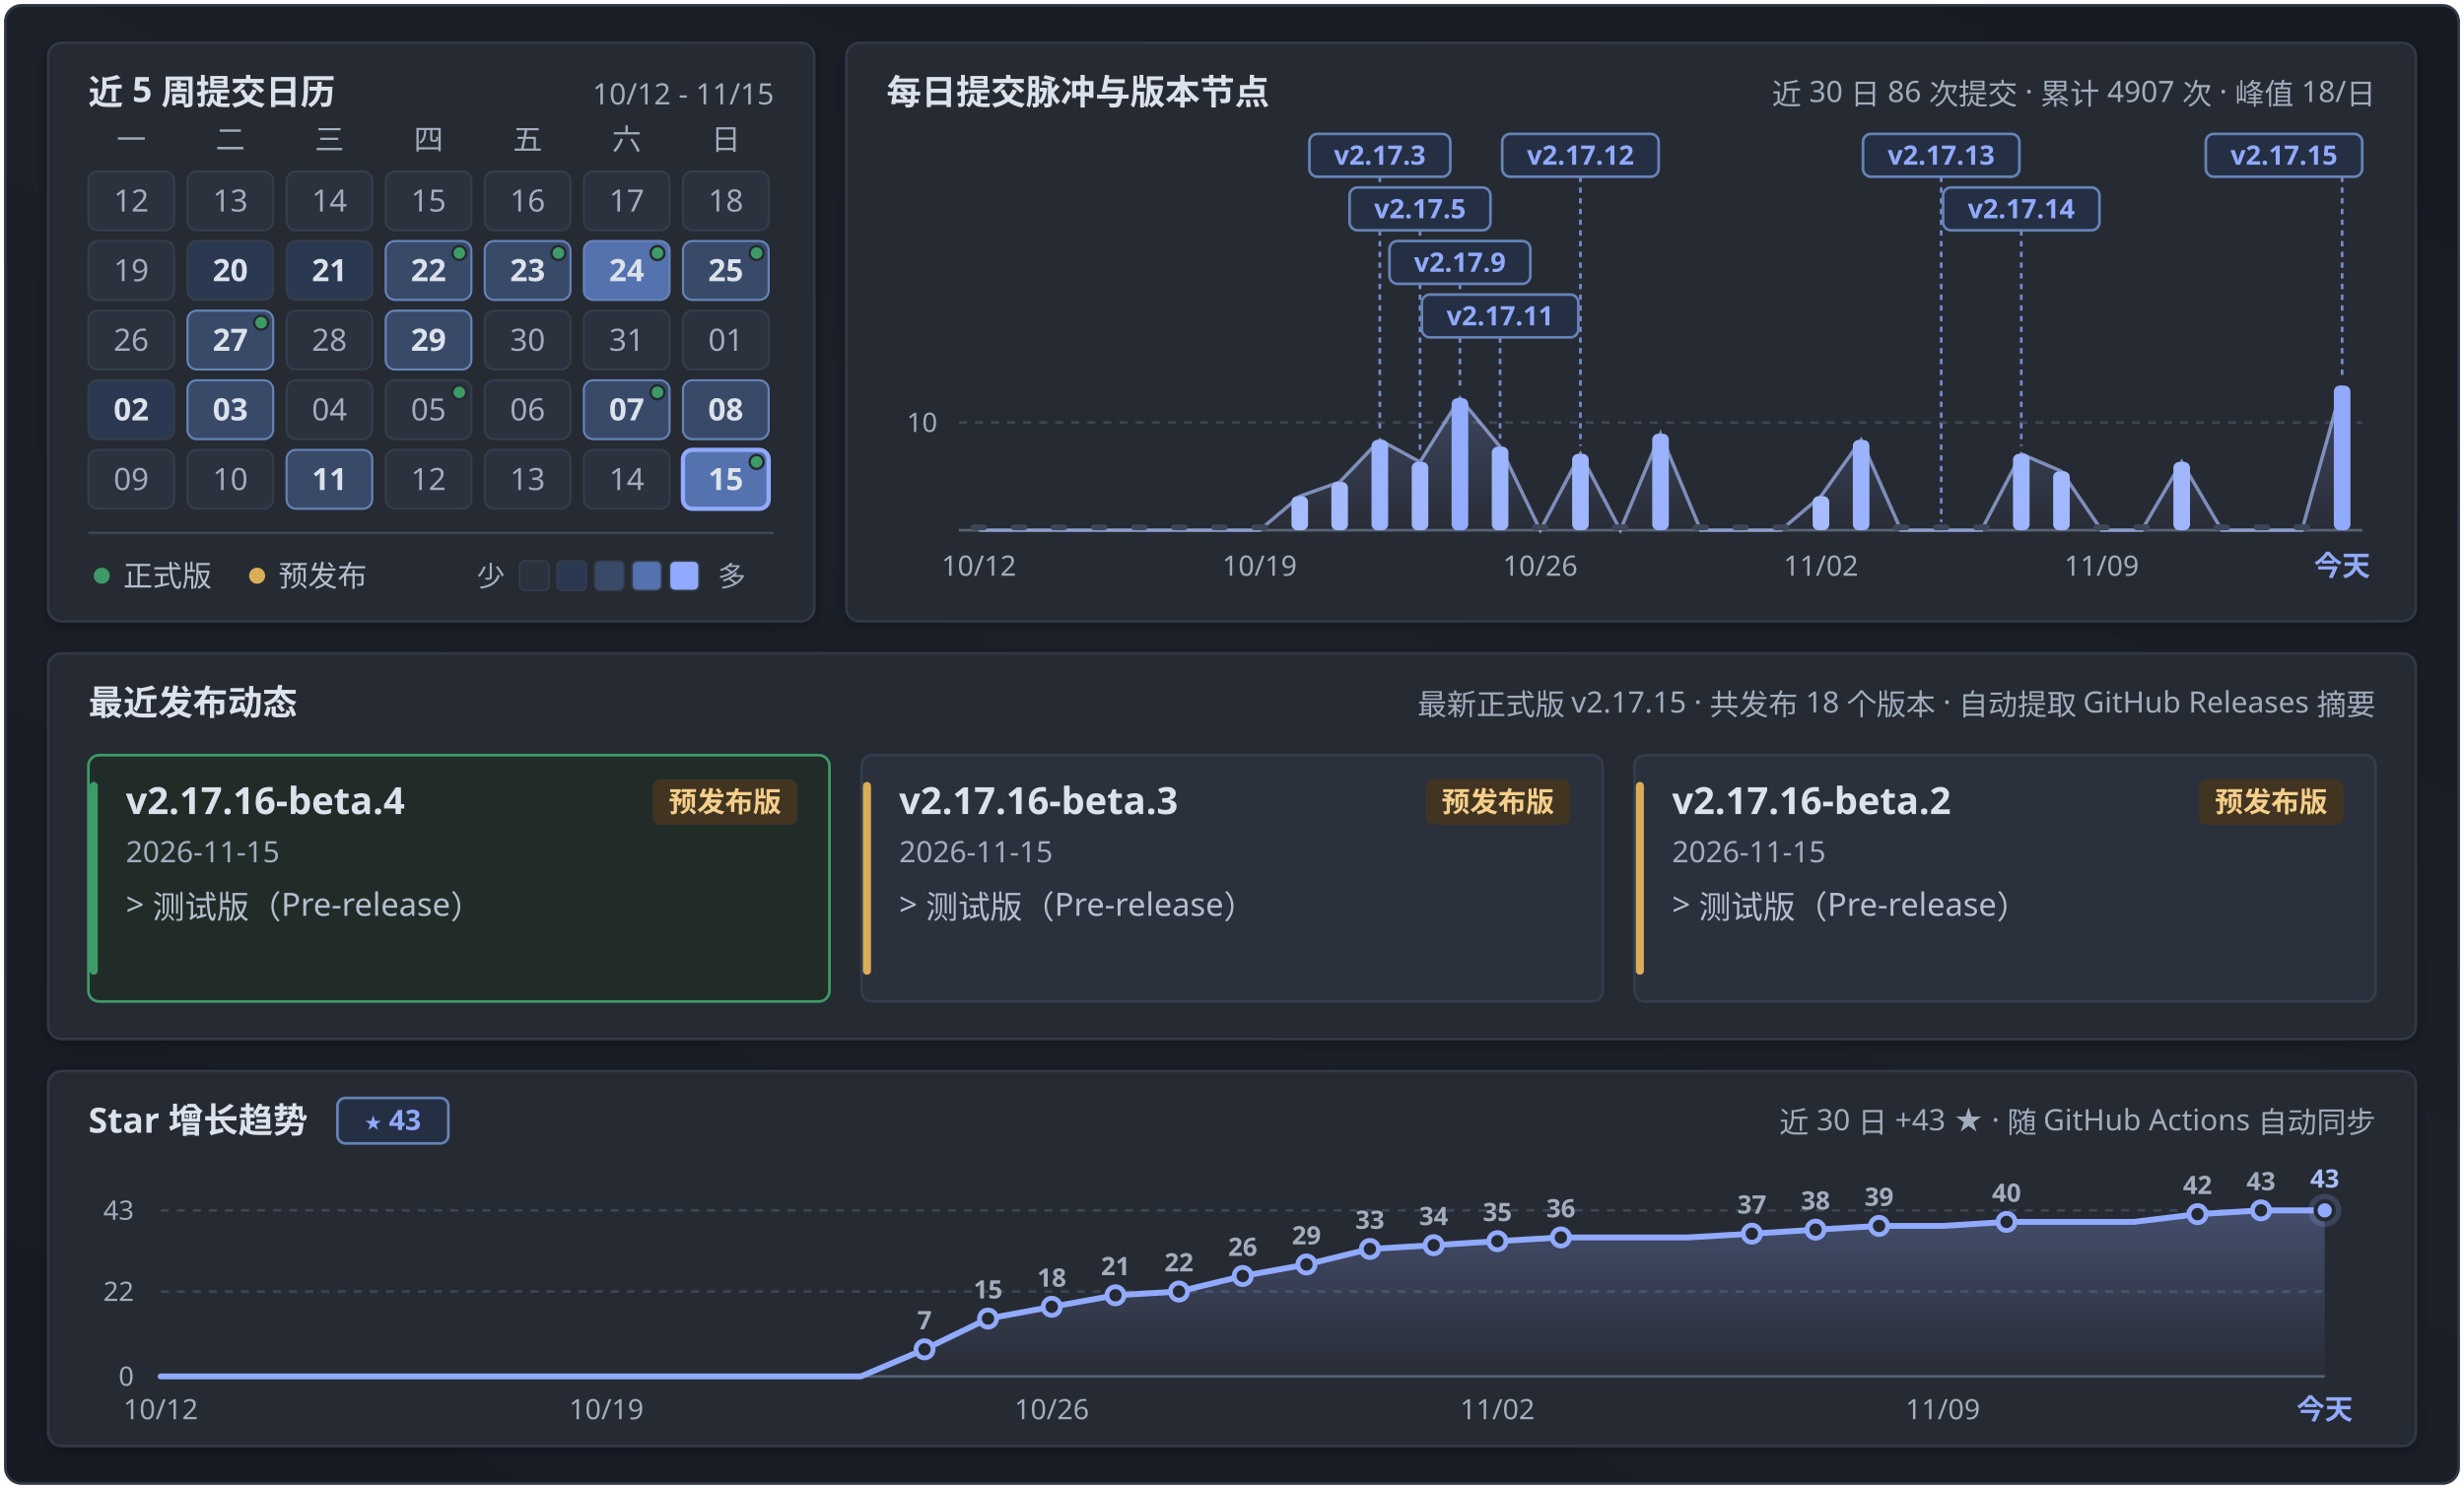
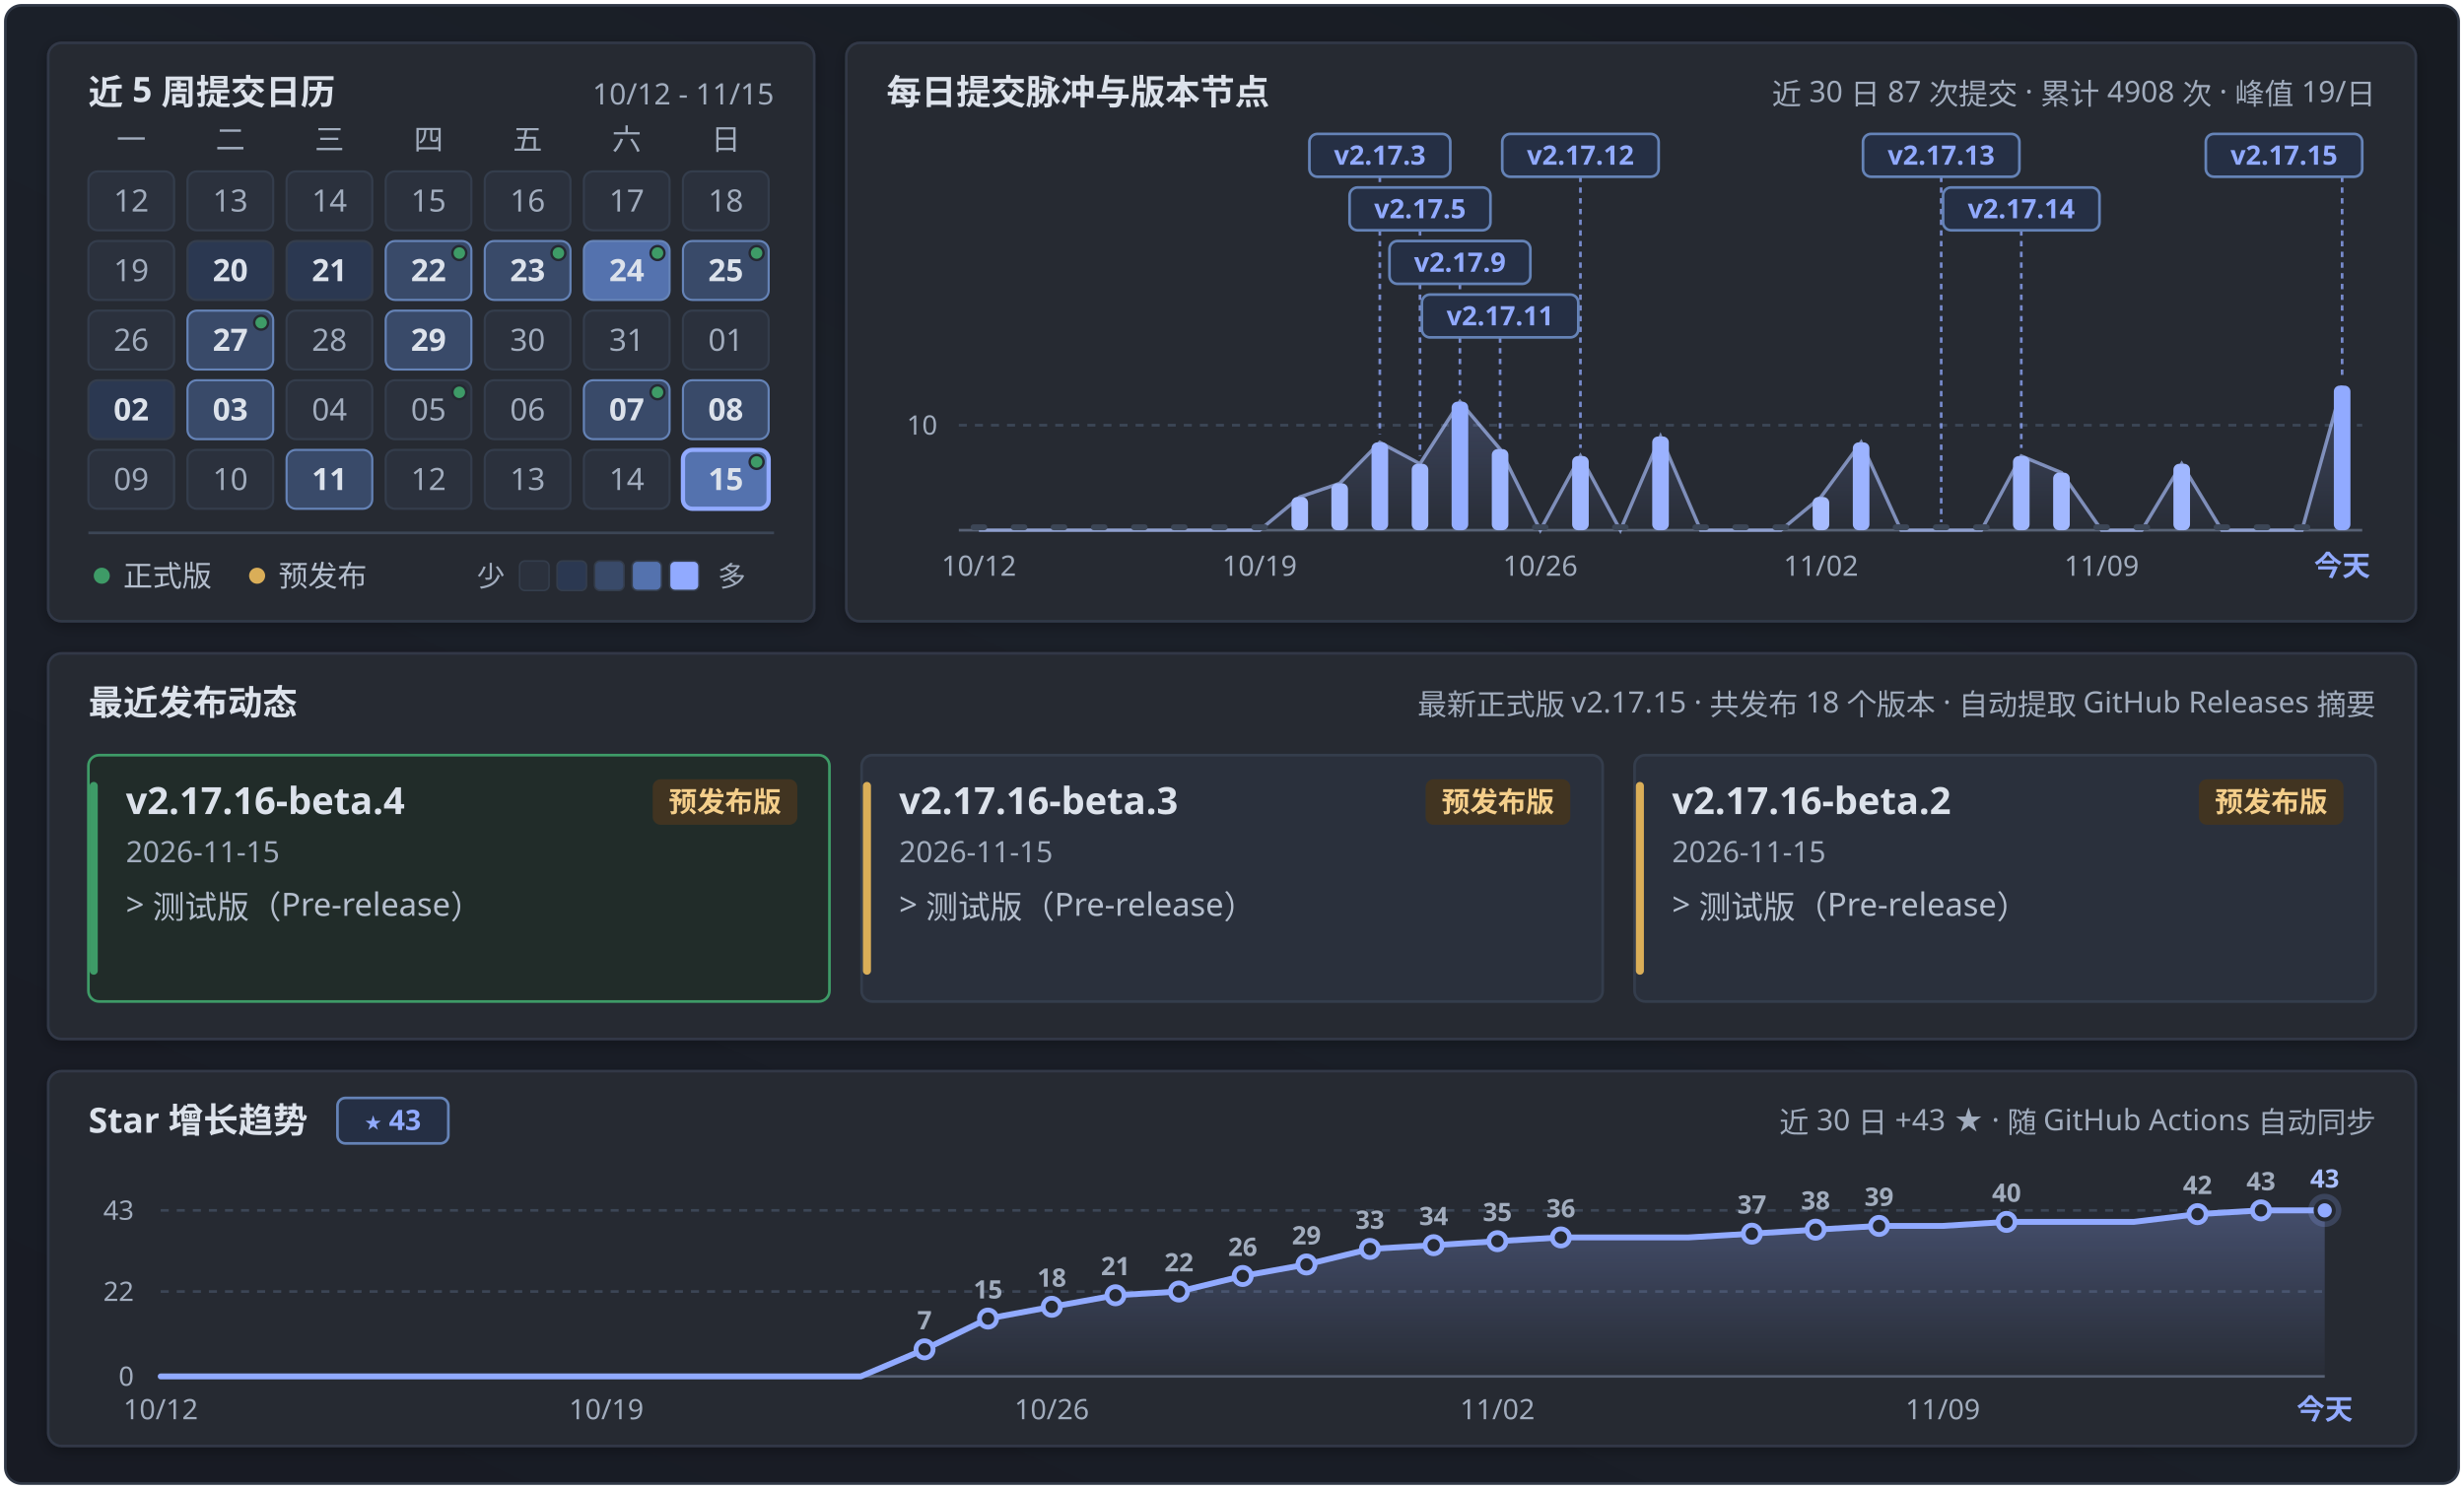
<svg xmlns="http://www.w3.org/2000/svg" width="920" height="556" viewBox="0 0 920 556" fill="none" role="img" aria-labelledby="calendar-title calendar-description">
  <defs>
    <linearGradient id="panFormGrad" x1="0.9" y1="0" x2="0.1" y2="1">
      <stop offset="0%" stop-color="#171b22" />
      <stop offset="45%" stop-color="#1b2029" />
      <stop offset="100%" stop-color="#181b24" />
    </linearGradient>
    <linearGradient id="pulseAreaGrad" x1="0" y1="0" x2="0" y2="1">
      <stop offset="0%" stop-color="#91aaff" stop-opacity="0.24" />
      <stop offset="100%" stop-color="#91aaff" stop-opacity="0.02" />
    </linearGradient>
    <linearGradient id="starAreaGrad" x1="0" y1="0" x2="0" y2="1">
      <stop offset="0%" stop-color="#91aaff" stop-opacity="0.28" />
      <stop offset="100%" stop-color="#91aaff" stop-opacity="0.02" />
    </linearGradient>
    <filter id="myCardShadow" x="-4%" y="-6%" width="108%" height="116%">
      <feDropShadow dx="0" dy="1.5" stdDeviation="2.5" flood-color="#000000" flood-opacity="0.28" />
    </filter>
    <clipPath id="windowClip">
      <rect x="2" y="2" width="916" height="552" rx="6" />
    </clipPath>
  </defs>
  <style>
  .sans { font-family: 'Microsoft YaHei UI', 'Microsoft YaHei', 'PingFang SC', 'Segoe UI', -apple-system, sans-serif; }
  .mono { font-family: 'Cascadia Mono', Consolas, 'Segoe UI', ui-monospace, monospace; font-variant-numeric: tabular-nums; }
</style>
  <g clip-path="url(#windowClip)">
    <rect x="2" y="2" width="916" height="552" fill="url(#panFormGrad)" />
    <rect x="18.0" y="16.0" width="286.0" height="216.0" rx="5" fill="#252932" stroke="#303846" stroke-width="1" filter="url(#myCardShadow)" />
    <text x="33.0" y="39.0" class="sans" font-size="13" font-weight="700" fill="#dce2eb" text-anchor="start">近 5 周提交日历</text>
    <text x="289.0" y="39.0" class="mono" font-size="11" font-weight="400" fill="#a1acbd" text-anchor="end">10/12 - 11/15</text>
    <text x="49.0" y="56.0" class="sans" font-size="11" font-weight="400" fill="#a1acbd" text-anchor="middle">一</text>
    <text x="86.0" y="56.0" class="sans" font-size="11" font-weight="400" fill="#a1acbd" text-anchor="middle">二</text>
    <text x="123.0" y="56.0" class="sans" font-size="11" font-weight="400" fill="#a1acbd" text-anchor="middle">三</text>
    <text x="160.0" y="56.0" class="sans" font-size="11" font-weight="400" fill="#a1acbd" text-anchor="middle">四</text>
    <text x="197.0" y="56.0" class="sans" font-size="11" font-weight="400" fill="#a1acbd" text-anchor="middle">五</text>
    <text x="234.0" y="56.0" class="sans" font-size="11" font-weight="400" fill="#a1acbd" text-anchor="middle">六</text>
    <text x="271.0" y="56.0" class="sans" font-size="11" font-weight="400" fill="#a1acbd" text-anchor="middle">日</text>
    <g opacity="1">
      <rect x="33.0" y="64.0" width="32" height="22" rx="3.5" fill="#2b313d" stroke="#343d4c" stroke-width="0.8" />
      <text x="49.0" y="79.0" class="mono" font-size="11.5" font-weight="400" fill="#a1acbd" text-anchor="middle">12</text>
    </g>
    <g opacity="1">
      <rect x="70.0" y="64.0" width="32" height="22" rx="3.5" fill="#2b313d" stroke="#343d4c" stroke-width="0.8" />
      <text x="86.0" y="79.0" class="mono" font-size="11.5" font-weight="400" fill="#a1acbd" text-anchor="middle">13</text>
    </g>
    <g opacity="1">
      <rect x="107.0" y="64.0" width="32" height="22" rx="3.5" fill="#2b313d" stroke="#343d4c" stroke-width="0.8" />
      <text x="123.0" y="79.0" class="mono" font-size="11.5" font-weight="400" fill="#a1acbd" text-anchor="middle">14</text>
    </g>
    <g opacity="1">
      <rect x="144.0" y="64.0" width="32" height="22" rx="3.5" fill="#2b313d" stroke="#343d4c" stroke-width="0.8" />
      <text x="160.0" y="79.0" class="mono" font-size="11.5" font-weight="400" fill="#a1acbd" text-anchor="middle">15</text>
    </g>
    <g opacity="1">
      <rect x="181.0" y="64.0" width="32" height="22" rx="3.5" fill="#2b313d" stroke="#343d4c" stroke-width="0.8" />
      <text x="197.0" y="79.0" class="mono" font-size="11.5" font-weight="400" fill="#a1acbd" text-anchor="middle">16</text>
    </g>
    <g opacity="1">
      <rect x="218.0" y="64.0" width="32" height="22" rx="3.5" fill="#2b313d" stroke="#343d4c" stroke-width="0.8" />
      <text x="234.0" y="79.0" class="mono" font-size="11.5" font-weight="400" fill="#a1acbd" text-anchor="middle">17</text>
    </g>
    <g opacity="1">
      <rect x="255.0" y="64.0" width="32" height="22" rx="3.5" fill="#2b313d" stroke="#343d4c" stroke-width="0.8" />
      <text x="271.0" y="79.0" class="mono" font-size="11.5" font-weight="400" fill="#a1acbd" text-anchor="middle">18</text>
    </g>
    <g opacity="1">
      <rect x="33.0" y="90.0" width="32" height="22" rx="3.5" fill="#2b313d" stroke="#343d4c" stroke-width="0.8" />
      <text x="49.0" y="105.0" class="mono" font-size="11.5" font-weight="400" fill="#a1acbd" text-anchor="middle">19</text>
    </g>
    <g opacity="1">
      <rect x="70.0" y="90.0" width="32" height="22" rx="3.5" fill="#2b3851" stroke="#343d4c" stroke-width="0.8" />
      <text x="86.0" y="105.0" class="mono" font-size="11.5" font-weight="700" fill="#dce2eb" text-anchor="middle">20</text>
    </g>
    <g opacity="1">
      <rect x="107.0" y="90.0" width="32" height="22" rx="3.5" fill="#2b3851" stroke="#343d4c" stroke-width="0.8" />
      <text x="123.0" y="105.0" class="mono" font-size="11.5" font-weight="700" fill="#dce2eb" text-anchor="middle">21</text>
    </g>
    <g opacity="1">
      <rect x="144.0" y="90.0" width="32" height="22" rx="3.5" fill="#394a69" stroke="#6583b7" stroke-width="0.8" />
      <text x="160.0" y="105.0" class="mono" font-size="11.5" font-weight="700" fill="#dce2eb" text-anchor="middle">22</text>
      <circle cx="171.5" cy="94.5" r="2.6" fill="#3e9b67" stroke="#252932" stroke-width="0.9" />
    </g>
    <g opacity="1">
      <rect x="181.0" y="90.0" width="32" height="22" rx="3.5" fill="#394a69" stroke="#6583b7" stroke-width="0.8" />
      <text x="197.0" y="105.0" class="mono" font-size="11.5" font-weight="700" fill="#dce2eb" text-anchor="middle">23</text>
      <circle cx="208.5" cy="94.5" r="2.6" fill="#3e9b67" stroke="#252932" stroke-width="0.9" />
    </g>
    <g opacity="1">
      <rect x="218.0" y="90.0" width="32" height="22" rx="3.5" fill="#5472ae" stroke="#6583b7" stroke-width="0.8" />
      <text x="234.0" y="105.0" class="mono" font-size="11.5" font-weight="700" fill="#dce2eb" text-anchor="middle">24</text>
      <circle cx="245.5" cy="94.5" r="2.6" fill="#3e9b67" stroke="#252932" stroke-width="0.9" />
    </g>
    <g opacity="1">
      <rect x="255.0" y="90.0" width="32" height="22" rx="3.5" fill="#394a69" stroke="#6583b7" stroke-width="0.8" />
      <text x="271.0" y="105.0" class="mono" font-size="11.5" font-weight="700" fill="#dce2eb" text-anchor="middle">25</text>
      <circle cx="282.5" cy="94.5" r="2.6" fill="#3e9b67" stroke="#252932" stroke-width="0.9" />
    </g>
    <g opacity="1">
      <rect x="33.0" y="116.0" width="32" height="22" rx="3.5" fill="#2b313d" stroke="#343d4c" stroke-width="0.8" />
      <text x="49.0" y="131.0" class="mono" font-size="11.5" font-weight="400" fill="#a1acbd" text-anchor="middle">26</text>
    </g>
    <g opacity="1">
      <rect x="70.0" y="116.0" width="32" height="22" rx="3.5" fill="#394a69" stroke="#6583b7" stroke-width="0.8" />
      <text x="86.0" y="131.0" class="mono" font-size="11.5" font-weight="700" fill="#dce2eb" text-anchor="middle">27</text>
      <circle cx="97.5" cy="120.5" r="2.6" fill="#3e9b67" stroke="#252932" stroke-width="0.9" />
    </g>
    <g opacity="1">
      <rect x="107.0" y="116.0" width="32" height="22" rx="3.5" fill="#2b313d" stroke="#343d4c" stroke-width="0.8" />
      <text x="123.0" y="131.0" class="mono" font-size="11.5" font-weight="400" fill="#a1acbd" text-anchor="middle">28</text>
    </g>
    <g opacity="1">
      <rect x="144.0" y="116.0" width="32" height="22" rx="3.5" fill="#394a69" stroke="#6583b7" stroke-width="0.8" />
      <text x="160.0" y="131.0" class="mono" font-size="11.5" font-weight="700" fill="#dce2eb" text-anchor="middle">29</text>
    </g>
    <g opacity="1">
      <rect x="181.0" y="116.0" width="32" height="22" rx="3.5" fill="#2b313d" stroke="#343d4c" stroke-width="0.8" />
      <text x="197.0" y="131.0" class="mono" font-size="11.5" font-weight="400" fill="#a1acbd" text-anchor="middle">30</text>
    </g>
    <g opacity="1">
      <rect x="218.0" y="116.0" width="32" height="22" rx="3.5" fill="#2b313d" stroke="#343d4c" stroke-width="0.8" />
      <text x="234.0" y="131.0" class="mono" font-size="11.5" font-weight="400" fill="#a1acbd" text-anchor="middle">31</text>
    </g>
    <g opacity="1">
      <rect x="255.0" y="116.0" width="32" height="22" rx="3.5" fill="#2b313d" stroke="#343d4c" stroke-width="0.8" />
      <text x="271.0" y="131.0" class="mono" font-size="11.5" font-weight="400" fill="#a1acbd" text-anchor="middle">01</text>
    </g>
    <g opacity="1">
      <rect x="33.0" y="142.0" width="32" height="22" rx="3.5" fill="#2b3851" stroke="#343d4c" stroke-width="0.8" />
      <text x="49.0" y="157.0" class="mono" font-size="11.5" font-weight="700" fill="#dce2eb" text-anchor="middle">02</text>
    </g>
    <g opacity="1">
      <rect x="70.0" y="142.0" width="32" height="22" rx="3.5" fill="#394a69" stroke="#6583b7" stroke-width="0.8" />
      <text x="86.0" y="157.0" class="mono" font-size="11.5" font-weight="700" fill="#dce2eb" text-anchor="middle">03</text>
    </g>
    <g opacity="1">
      <rect x="107.0" y="142.0" width="32" height="22" rx="3.5" fill="#2b313d" stroke="#343d4c" stroke-width="0.8" />
      <text x="123.0" y="157.0" class="mono" font-size="11.5" font-weight="400" fill="#a1acbd" text-anchor="middle">04</text>
    </g>
    <g opacity="1">
      <rect x="144.0" y="142.0" width="32" height="22" rx="3.5" fill="#2b313d" stroke="#343d4c" stroke-width="0.8" />
      <text x="160.0" y="157.0" class="mono" font-size="11.5" font-weight="400" fill="#a1acbd" text-anchor="middle">05</text>
      <circle cx="171.5" cy="146.5" r="2.6" fill="#3e9b67" stroke="#252932" stroke-width="0.9" />
    </g>
    <g opacity="1">
      <rect x="181.0" y="142.0" width="32" height="22" rx="3.5" fill="#2b313d" stroke="#343d4c" stroke-width="0.8" />
      <text x="197.0" y="157.0" class="mono" font-size="11.5" font-weight="400" fill="#a1acbd" text-anchor="middle">06</text>
    </g>
    <g opacity="1">
      <rect x="218.0" y="142.0" width="32" height="22" rx="3.5" fill="#394a69" stroke="#6583b7" stroke-width="0.8" />
      <text x="234.0" y="157.0" class="mono" font-size="11.5" font-weight="700" fill="#dce2eb" text-anchor="middle">07</text>
      <circle cx="245.5" cy="146.5" r="2.6" fill="#3e9b67" stroke="#252932" stroke-width="0.9" />
    </g>
    <g opacity="1">
      <rect x="255.0" y="142.0" width="32" height="22" rx="3.5" fill="#394a69" stroke="#6583b7" stroke-width="0.8" />
      <text x="271.0" y="157.0" class="mono" font-size="11.5" font-weight="700" fill="#dce2eb" text-anchor="middle">08</text>
    </g>
    <g opacity="1">
      <rect x="33.0" y="168.0" width="32" height="22" rx="3.5" fill="#2b313d" stroke="#343d4c" stroke-width="0.8" />
      <text x="49.0" y="183.0" class="mono" font-size="11.5" font-weight="400" fill="#a1acbd" text-anchor="middle">09</text>
    </g>
    <g opacity="1">
      <rect x="70.0" y="168.0" width="32" height="22" rx="3.5" fill="#2b313d" stroke="#343d4c" stroke-width="0.8" />
      <text x="86.0" y="183.0" class="mono" font-size="11.5" font-weight="400" fill="#a1acbd" text-anchor="middle">10</text>
    </g>
    <g opacity="1">
      <rect x="107.0" y="168.0" width="32" height="22" rx="3.5" fill="#394a69" stroke="#6583b7" stroke-width="0.8" />
      <text x="123.0" y="183.0" class="mono" font-size="11.5" font-weight="700" fill="#dce2eb" text-anchor="middle">11</text>
    </g>
    <g opacity="1">
      <rect x="144.0" y="168.0" width="32" height="22" rx="3.5" fill="#2b313d" stroke="#343d4c" stroke-width="0.8" />
      <text x="160.0" y="183.0" class="mono" font-size="11.5" font-weight="400" fill="#a1acbd" text-anchor="middle">12</text>
    </g>
    <g opacity="1">
      <rect x="181.0" y="168.0" width="32" height="22" rx="3.5" fill="#2b313d" stroke="#343d4c" stroke-width="0.8" />
      <text x="197.0" y="183.0" class="mono" font-size="11.5" font-weight="400" fill="#a1acbd" text-anchor="middle">13</text>
    </g>
    <g opacity="1">
      <rect x="218.0" y="168.0" width="32" height="22" rx="3.5" fill="#2b313d" stroke="#343d4c" stroke-width="0.8" />
      <text x="234.0" y="183.0" class="mono" font-size="11.5" font-weight="400" fill="#a1acbd" text-anchor="middle">14</text>
    </g>
    <g opacity="1">
      <rect x="255.0" y="168.0" width="32" height="22" rx="3.5" fill="#5472ae" stroke="#91aaff" stroke-width="1.6" />
      <text x="271.0" y="183.0" class="mono" font-size="11.5" font-weight="700" fill="#dce2eb" text-anchor="middle">15</text>
      <circle cx="282.5" cy="172.5" r="2.6" fill="#3e9b67" stroke="#252932" stroke-width="0.9" />
    </g>
    <line x1="33" y1="199" x2="289" y2="199" stroke="#3c4656" stroke-width="1" />
    <circle cx="38" cy="215" r="3" fill="#3e9b67" />
    <text x="46.0" y="219.0" class="sans" font-size="11" font-weight="400" fill="#b4becd" text-anchor="start">正式版</text>
    <circle cx="96" cy="215" r="3" fill="#daae58" />
    <text x="104.0" y="219.0" class="sans" font-size="11" font-weight="400" fill="#b4becd" text-anchor="start">预发布</text>
    <text x="178.0" y="219.0" class="sans" font-size="10.5" font-weight="400" fill="#a1acbd" text-anchor="start">少</text>
    <rect x="194" y="209.5" width="11" height="11" rx="2" fill="#2b313d" stroke="#343d4c" stroke-width="0.6" />
    <rect x="208" y="209.5" width="11" height="11" rx="2" fill="#2b3851" stroke="#343d4c" stroke-width="0.6" />
    <rect x="222" y="209.5" width="11" height="11" rx="2" fill="#394a69" stroke="#343d4c" stroke-width="0.6" />
    <rect x="236" y="209.5" width="11" height="11" rx="2" fill="#5472ae" stroke="#343d4c" stroke-width="0.6" />
    <rect x="250" y="209.5" width="11" height="11" rx="2" fill="#91aaff" stroke="#343d4c" stroke-width="0.6" />
    <text x="268.0" y="219.0" class="sans" font-size="10.5" font-weight="400" fill="#a1acbd" text-anchor="start">多</text>
    <rect x="316.0" y="16.0" width="586.0" height="216.0" rx="5" fill="#252932" stroke="#303846" stroke-width="1" filter="url(#myCardShadow)" />
    <text x="331.0" y="39.0" class="sans" font-size="13" font-weight="700" fill="#dce2eb" text-anchor="start">每日提交脉冲与版本节点</text>
-     <text x="887.0" y="39.0" class="sans" font-size="11" font-weight="400" fill="#a1acbd" text-anchor="end">近 30 日 86 次提交 · 累计 4907 次 · 峰值 18/日</text>
-     <line x1="358.0" y1="157.8" x2="882.0" y2="157.8" stroke="#3c4656" stroke-width="1" stroke-dasharray="3 3" />
-     <text x="350.0" y="161.3" class="mono" font-size="10" font-weight="400" fill="#a1acbd" text-anchor="end">10</text>
+     <text x="887.0" y="39.0" class="sans" font-size="11" font-weight="400" fill="#a1acbd" text-anchor="end">近 30 日 87 次提交 · 累计 4908 次 · 峰值 19/日</text>
+     <line x1="358.0" y1="158.8" x2="882.0" y2="158.8" stroke="#3c4656" stroke-width="1" stroke-dasharray="3 3" />
+     <text x="350.0" y="162.3" class="mono" font-size="10" font-weight="400" fill="#a1acbd" text-anchor="end">10</text>
    <line x1="358.0" y1="198.0" x2="882.0" y2="198.0" stroke="#586275" stroke-width="1" />
-     <path d="M 365.5,198.0 L 365.5,198.0 L 380.5,198.0 L 395.4,198.0 L 410.4,198.0 L 425.4,198.0 L 440.3,198.0 L 455.3,198.0 L 470.3,198.0 L 485.3,185.3 L 500.2,180.0 L 515.2,164.3 L 530.2,172.5 L 545.1,148.7 L 560.1,166.8 L 575.1,198.0 L 590.1,169.5 L 605.0,198.0 L 620.0,162.0 L 635.0,198.0 L 649.9,198.0 L 664.9,198.0 L 679.9,185.3 L 694.9,164.3 L 709.8,198.0 L 724.8,198.0 L 739.8,198.0 L 754.7,169.5 L 769.7,176.0 L 784.7,198.0 L 799.7,198.0 L 814.6,172.5 L 829.6,198.0 L 844.6,198.0 L 859.5,198.0 L 874.5,144.0 L 874.5,198.0 Z" fill="url(#pulseAreaGrad)" />
-     <path d="M 365.5,198.0 L 380.5,198.0 L 395.4,198.0 L 410.4,198.0 L 425.4,198.0 L 440.3,198.0 L 455.3,198.0 L 470.3,198.0 L 485.3,185.3 L 500.2,180.0 L 515.2,164.3 L 530.2,172.5 L 545.1,148.7 L 560.1,166.8 L 575.1,198.0 L 590.1,169.5 L 605.0,198.0 L 620.0,162.0 L 635.0,198.0 L 649.9,198.0 L 664.9,198.0 L 679.9,185.3 L 694.9,164.3 L 709.8,198.0 L 724.8,198.0 L 739.8,198.0 L 754.7,169.5 L 769.7,176.0 L 784.7,198.0 L 799.7,198.0 L 814.6,172.5 L 829.6,198.0 L 844.6,198.0 L 859.5,198.0 L 874.5,144.0" fill="none" stroke="#adc2ff" stroke-width="1.3" stroke-opacity="0.65" />
-     <line x1="515.2" y1="66.0" x2="515.2" y2="161.3" stroke="#91aaff" stroke-width="1" stroke-dasharray="2 2" opacity="0.75" />
-     <line x1="530.2" y1="86.0" x2="530.2" y2="169.5" stroke="#91aaff" stroke-width="1" stroke-dasharray="2 2" opacity="0.75" />
-     <line x1="545.1" y1="106.0" x2="545.1" y2="145.7" stroke="#91aaff" stroke-width="1" stroke-dasharray="2 2" opacity="0.75" />
-     <line x1="560.1" y1="126.0" x2="560.1" y2="163.8" stroke="#91aaff" stroke-width="1" stroke-dasharray="2 2" opacity="0.75" />
-     <line x1="590.1" y1="66.0" x2="590.1" y2="166.5" stroke="#91aaff" stroke-width="1" stroke-dasharray="2 2" opacity="0.75" />
+     <path d="M 365.5,198.0 L 365.5,198.0 L 380.5,198.0 L 395.4,198.0 L 410.4,198.0 L 425.4,198.0 L 440.3,198.0 L 455.3,198.0 L 470.3,198.0 L 485.3,185.6 L 500.2,180.5 L 515.2,165.2 L 530.2,173.2 L 545.1,150.0 L 560.1,167.7 L 575.1,198.0 L 590.1,170.3 L 605.0,198.0 L 620.0,163.0 L 635.0,198.0 L 649.9,198.0 L 664.9,198.0 L 679.9,185.6 L 694.9,165.2 L 709.8,198.0 L 724.8,198.0 L 739.8,198.0 L 754.7,170.3 L 769.7,176.5 L 784.7,198.0 L 799.7,198.0 L 814.6,173.2 L 829.6,198.0 L 844.6,198.0 L 859.5,198.0 L 874.5,144.0 L 874.5,198.0 Z" fill="url(#pulseAreaGrad)" />
+     <path d="M 365.5,198.0 L 380.5,198.0 L 395.4,198.0 L 410.4,198.0 L 425.4,198.0 L 440.3,198.0 L 455.3,198.0 L 470.3,198.0 L 485.3,185.6 L 500.2,180.5 L 515.2,165.2 L 530.2,173.2 L 545.1,150.0 L 560.1,167.7 L 575.1,198.0 L 590.1,170.3 L 605.0,198.0 L 620.0,163.0 L 635.0,198.0 L 649.9,198.0 L 664.9,198.0 L 679.9,185.6 L 694.9,165.2 L 709.8,198.0 L 724.8,198.0 L 739.8,198.0 L 754.7,170.3 L 769.7,176.5 L 784.7,198.0 L 799.7,198.0 L 814.6,173.2 L 829.6,198.0 L 844.6,198.0 L 859.5,198.0 L 874.5,144.0" fill="none" stroke="#adc2ff" stroke-width="1.3" stroke-opacity="0.65" />
+     <line x1="515.2" y1="66.0" x2="515.2" y2="162.2" stroke="#91aaff" stroke-width="1" stroke-dasharray="2 2" opacity="0.75" />
+     <line x1="530.2" y1="86.0" x2="530.2" y2="170.2" stroke="#91aaff" stroke-width="1" stroke-dasharray="2 2" opacity="0.75" />
+     <line x1="545.1" y1="106.0" x2="545.1" y2="147.0" stroke="#91aaff" stroke-width="1" stroke-dasharray="2 2" opacity="0.75" />
+     <line x1="560.1" y1="126.0" x2="560.1" y2="164.7" stroke="#91aaff" stroke-width="1" stroke-dasharray="2 2" opacity="0.75" />
+     <line x1="590.1" y1="66.0" x2="590.1" y2="167.3" stroke="#91aaff" stroke-width="1" stroke-dasharray="2 2" opacity="0.75" />
    <line x1="724.8" y1="66.0" x2="724.8" y2="195.0" stroke="#91aaff" stroke-width="1" stroke-dasharray="2 2" opacity="0.75" />
-     <line x1="754.7" y1="86.0" x2="754.7" y2="166.5" stroke="#91aaff" stroke-width="1" stroke-dasharray="2 2" opacity="0.75" />
+     <line x1="754.7" y1="86.0" x2="754.7" y2="167.3" stroke="#91aaff" stroke-width="1" stroke-dasharray="2 2" opacity="0.75" />
    <line x1="874.5" y1="66.0" x2="874.5" y2="141.0" stroke="#91aaff" stroke-width="1" stroke-dasharray="2 2" opacity="0.75" />
    <g>
      <rect x="362.4" y="195.8" width="6.2" height="2.2" rx="1.1" fill="#3c4656" />
    </g>
    <g>
      <rect x="377.4" y="195.8" width="6.2" height="2.2" rx="1.1" fill="#3c4656" />
    </g>
    <g>
      <rect x="392.3" y="195.8" width="6.2" height="2.2" rx="1.1" fill="#3c4656" />
    </g>
    <g>
      <rect x="407.3" y="195.8" width="6.2" height="2.2" rx="1.1" fill="#3c4656" />
    </g>
    <g>
      <rect x="422.3" y="195.8" width="6.2" height="2.2" rx="1.1" fill="#3c4656" />
    </g>
    <g>
      <rect x="437.2" y="195.8" width="6.2" height="2.2" rx="1.1" fill="#3c4656" />
    </g>
    <g>
      <rect x="452.2" y="195.8" width="6.2" height="2.2" rx="1.1" fill="#3c4656" />
    </g>
    <g>
      <rect x="467.2" y="195.8" width="6.2" height="2.2" rx="1.1" fill="#3c4656" />
    </g>
    <g>
-       <rect x="482.2" y="185.3" width="6.2" height="12.7" rx="2.2" fill="#a6bcff" />
-     </g>
-     <g>
-       <rect x="497.1" y="180.0" width="6.2" height="18.0" rx="2.2" fill="#a4baff" />
-     </g>
-     <g>
-       <rect x="512.1" y="164.3" width="6.2" height="33.7" rx="2.2" fill="#9cb3ff" />
-     </g>
-     <g>
-       <rect x="527.1" y="172.5" width="6.2" height="25.5" rx="2.2" fill="#a0b7ff" />
-     </g>
-     <g>
-       <rect x="542.0" y="148.7" width="6.2" height="49.3" rx="2.2" fill="#93acff" />
-     </g>
-     <g>
-       <rect x="557.0" y="166.8" width="6.2" height="31.2" rx="2.2" fill="#9db4ff" />
+       <rect x="482.2" y="185.6" width="6.2" height="12.4" rx="2.2" fill="#a7bcff" />
+     </g>
+     <g>
+       <rect x="497.1" y="180.5" width="6.2" height="17.5" rx="2.2" fill="#a4baff" />
+     </g>
+     <g>
+       <rect x="512.1" y="165.2" width="6.2" height="32.8" rx="2.2" fill="#9cb3ff" />
+     </g>
+     <g>
+       <rect x="527.1" y="173.2" width="6.2" height="24.8" rx="2.2" fill="#a0b7ff" />
+     </g>
+     <g>
+       <rect x="542.0" y="150.0" width="6.2" height="48.0" rx="2.2" fill="#94adff" />
+     </g>
+     <g>
+       <rect x="557.0" y="167.7" width="6.2" height="30.3" rx="2.2" fill="#9db5ff" />
    </g>
    <g>
      <rect x="572.0" y="195.8" width="6.2" height="2.2" rx="1.1" fill="#3c4656" />
    </g>
    <g>
-       <rect x="587.0" y="169.5" width="6.2" height="28.5" rx="2.2" fill="#9eb5ff" />
+       <rect x="587.0" y="170.3" width="6.2" height="27.7" rx="2.2" fill="#9fb6ff" />
    </g>
    <g>
      <rect x="601.9" y="195.8" width="6.2" height="2.2" rx="1.1" fill="#3c4656" />
    </g>
    <g>
-       <rect x="616.9" y="162.0" width="6.2" height="36.0" rx="2.2" fill="#9ab2ff" />
+       <rect x="616.9" y="163.0" width="6.2" height="35.0" rx="2.2" fill="#9bb2ff" />
    </g>
    <g>
      <rect x="631.9" y="195.8" width="6.2" height="2.2" rx="1.1" fill="#3c4656" />
    </g>
    <g>
      <rect x="646.8" y="195.8" width="6.2" height="2.2" rx="1.1" fill="#3c4656" />
    </g>
    <g>
      <rect x="661.8" y="195.8" width="6.2" height="2.2" rx="1.1" fill="#3c4656" />
    </g>
    <g>
-       <rect x="676.8" y="185.3" width="6.2" height="12.7" rx="2.2" fill="#a6bcff" />
-     </g>
-     <g>
-       <rect x="691.8" y="164.3" width="6.2" height="33.7" rx="2.2" fill="#9cb3ff" />
+       <rect x="676.8" y="185.6" width="6.2" height="12.4" rx="2.2" fill="#a7bcff" />
+     </g>
+     <g>
+       <rect x="691.8" y="165.2" width="6.2" height="32.8" rx="2.2" fill="#9cb3ff" />
    </g>
    <g>
      <rect x="706.7" y="195.8" width="6.2" height="2.2" rx="1.1" fill="#3c4656" />
    </g>
    <g>
      <rect x="721.7" y="195.8" width="6.2" height="2.2" rx="1.1" fill="#3c4656" />
    </g>
    <g>
      <rect x="736.7" y="195.8" width="6.2" height="2.2" rx="1.1" fill="#3c4656" />
    </g>
    <g>
-       <rect x="751.6" y="169.5" width="6.2" height="28.5" rx="2.2" fill="#9eb5ff" />
-     </g>
-     <g>
-       <rect x="766.6" y="176.0" width="6.2" height="22.0" rx="2.2" fill="#a2b8ff" />
+       <rect x="751.6" y="170.3" width="6.2" height="27.7" rx="2.2" fill="#9fb6ff" />
+     </g>
+     <g>
+       <rect x="766.6" y="176.5" width="6.2" height="21.5" rx="2.2" fill="#a2b8ff" />
    </g>
    <g>
      <rect x="781.6" y="195.8" width="6.2" height="2.2" rx="1.1" fill="#3c4656" />
    </g>
    <g>
      <rect x="796.6" y="195.8" width="6.2" height="2.2" rx="1.1" fill="#3c4656" />
    </g>
    <g>
-       <rect x="811.5" y="172.5" width="6.2" height="25.5" rx="2.2" fill="#a0b7ff" />
+       <rect x="811.5" y="173.2" width="6.2" height="24.8" rx="2.2" fill="#a0b7ff" />
    </g>
    <g>
      <rect x="826.5" y="195.8" width="6.2" height="2.2" rx="1.1" fill="#3c4656" />
    </g>
    <g>
      <rect x="841.5" y="195.8" width="6.2" height="2.2" rx="1.1" fill="#3c4656" />
    </g>
    <g>
      <rect x="856.4" y="195.8" width="6.2" height="2.2" rx="1.1" fill="#3c4656" />
    </g>
    <g>
      <rect x="871.4" y="144.0" width="6.2" height="54.0" rx="2.2" fill="#91aaff" />
    </g>
    <rect x="488.9" y="50.0" width="52.6" height="16" rx="3" fill="#252f44" stroke="#6583b7" stroke-width="1" />
    <text x="515.2" y="61.5" class="mono" font-size="10" font-weight="700" fill="#91aaff" text-anchor="middle">v2.17.3</text>
    <rect x="503.9" y="70.0" width="52.6" height="16" rx="3" fill="#252f44" stroke="#6583b7" stroke-width="1" />
    <text x="530.2" y="81.5" class="mono" font-size="10" font-weight="700" fill="#91aaff" text-anchor="middle">v2.17.5</text>
    <rect x="518.8" y="90.0" width="52.6" height="16" rx="3" fill="#252f44" stroke="#6583b7" stroke-width="1" />
    <text x="545.1" y="101.5" class="mono" font-size="10" font-weight="700" fill="#91aaff" text-anchor="middle">v2.17.9</text>
    <rect x="530.9" y="110.0" width="58.4" height="16" rx="3" fill="#252f44" stroke="#6583b7" stroke-width="1" />
    <text x="560.1" y="121.5" class="mono" font-size="10" font-weight="700" fill="#91aaff" text-anchor="middle">v2.17.11</text>
    <rect x="560.9" y="50.0" width="58.4" height="16" rx="3" fill="#252f44" stroke="#6583b7" stroke-width="1" />
    <text x="590.1" y="61.5" class="mono" font-size="10" font-weight="700" fill="#91aaff" text-anchor="middle">v2.17.12</text>
    <rect x="695.6" y="50.0" width="58.4" height="16" rx="3" fill="#252f44" stroke="#6583b7" stroke-width="1" />
    <text x="724.8" y="61.5" class="mono" font-size="10" font-weight="700" fill="#91aaff" text-anchor="middle">v2.17.13</text>
    <rect x="725.5" y="70.0" width="58.4" height="16" rx="3" fill="#252f44" stroke="#6583b7" stroke-width="1" />
    <text x="754.7" y="81.5" class="mono" font-size="10" font-weight="700" fill="#91aaff" text-anchor="middle">v2.17.14</text>
    <rect x="823.6" y="50.0" width="58.4" height="16" rx="3" fill="#252f44" stroke="#6583b7" stroke-width="1" />
    <text x="852.8" y="61.5" class="mono" font-size="10" font-weight="700" fill="#91aaff" text-anchor="middle">v2.17.15</text>
    <text x="365.5" y="215.0" class="mono" font-size="10.5" font-weight="400" fill="#a1acbd" text-anchor="middle">10/12</text>
    <text x="470.3" y="215.0" class="mono" font-size="10.5" font-weight="400" fill="#a1acbd" text-anchor="middle">10/19</text>
    <text x="575.1" y="215.0" class="mono" font-size="10.5" font-weight="400" fill="#a1acbd" text-anchor="middle">10/26</text>
    <text x="679.9" y="215.0" class="mono" font-size="10.5" font-weight="400" fill="#a1acbd" text-anchor="middle">11/02</text>
    <text x="784.7" y="215.0" class="mono" font-size="10.5" font-weight="400" fill="#a1acbd" text-anchor="middle">11/09</text>
    <text x="874.5" y="215.0" class="sans" font-size="10.5" font-weight="700" fill="#91aaff" text-anchor="middle">今天</text>
    <rect x="18.0" y="244.0" width="884.0" height="144.0" rx="5" fill="#252932" stroke="#303846" stroke-width="1" filter="url(#myCardShadow)" />
    <text x="33.0" y="267.0" class="sans" font-size="13" font-weight="700" fill="#dce2eb" text-anchor="start">最近发布动态</text>
    <text x="887.0" y="267.0" class="sans" font-size="11" font-weight="400" fill="#a1acbd" text-anchor="end">最新正式版 v2.17.15 · 共发布 18 个版本 · 自动提取 GitHub Releases 摘要</text>
    <g>
      <rect x="33.0" y="282.0" width="276.7" height="92.0" rx="4" fill="#212c29" stroke="#3e9b67" stroke-width="1" />
      <rect x="33.5" y="292.0" width="3" height="72.0" rx="1.5" fill="#3e9b67" />
      <text x="47.0" y="304.0" class="mono" font-size="14" font-weight="700" fill="#dce2eb" text-anchor="start">v2.17.16-beta.4</text>
      <rect x="243.7" y="291.0" width="54.0" height="17" rx="3" fill="#413421" />
      <text x="270.7" y="303.2" class="sans" font-size="10.5" font-weight="600" fill="#f4ce8a" text-anchor="middle">预发布版</text>
      <text x="47.0" y="322.0" class="mono" font-size="11" font-weight="400" fill="#a1acbd" text-anchor="start">2026-11-15</text>
      <text x="47.0" y="342.0" class="sans" font-size="12" font-weight="400" fill="#b4becd" text-anchor="start">&gt; 测试版（Pre-release）</text>
    </g>
    <g>
      <rect x="321.7" y="282.0" width="276.7" height="92.0" rx="4" fill="#2a303c" stroke="#343d4c" stroke-width="1" />
      <rect x="322.2" y="292.0" width="3" height="72.0" rx="1.5" fill="#daae58" />
      <text x="335.7" y="304.0" class="mono" font-size="14" font-weight="700" fill="#dce2eb" text-anchor="start">v2.17.16-beta.3</text>
      <rect x="532.3" y="291.0" width="54.0" height="17" rx="3" fill="#413421" />
      <text x="559.3" y="303.2" class="sans" font-size="10.5" font-weight="600" fill="#f4ce8a" text-anchor="middle">预发布版</text>
      <text x="335.7" y="322.0" class="mono" font-size="11" font-weight="400" fill="#a1acbd" text-anchor="start">2026-11-15</text>
      <text x="335.7" y="342.0" class="sans" font-size="12" font-weight="400" fill="#b4becd" text-anchor="start">&gt; 测试版（Pre-release）</text>
    </g>
    <g>
      <rect x="610.3" y="282.0" width="276.7" height="92.0" rx="4" fill="#2a303c" stroke="#343d4c" stroke-width="1" />
      <rect x="610.8" y="292.0" width="3" height="72.0" rx="1.5" fill="#daae58" />
      <text x="624.3" y="304.0" class="mono" font-size="14" font-weight="700" fill="#dce2eb" text-anchor="start">v2.17.16-beta.2</text>
      <rect x="821.0" y="291.0" width="54.0" height="17" rx="3" fill="#413421" />
      <text x="848.0" y="303.2" class="sans" font-size="10.5" font-weight="600" fill="#f4ce8a" text-anchor="middle">预发布版</text>
      <text x="624.3" y="322.0" class="mono" font-size="11" font-weight="400" fill="#a1acbd" text-anchor="start">2026-11-15</text>
      <text x="624.3" y="342.0" class="sans" font-size="12" font-weight="400" fill="#b4becd" text-anchor="start">&gt; 测试版（Pre-release）</text>
    </g>
    <rect x="18.0" y="400.0" width="884.0" height="140.0" rx="5" fill="#252932" stroke="#303846" stroke-width="1" filter="url(#myCardShadow)" />
    <text x="33.0" y="423.0" class="sans" font-size="13" font-weight="700" fill="#dce2eb" text-anchor="start">Star 增长趋势</text>
    <rect x="126.0" y="410.0" width="41.4" height="17" rx="3" fill="#252f44" stroke="#6583b7" stroke-width="1" />
    <text x="146.7" y="422.0" class="mono" font-size="10.5" font-weight="700" fill="#91aaff" text-anchor="middle">★ 43</text>
    <text x="887.0" y="423.0" class="sans" font-size="11" font-weight="400" fill="#a1acbd" text-anchor="end">近 30 日 +43 ★ · 随 GitHub Actions 自动同步</text>
    <text x="50.0" y="517.5" class="mono" font-size="10" font-weight="400" fill="#a1acbd" text-anchor="end">0</text>
    <line x1="60.0" y1="482.3" x2="868.0" y2="482.3" stroke="#3c4656" stroke-width="1" stroke-dasharray="3 3" />
    <text x="50.0" y="485.8" class="mono" font-size="10" font-weight="400" fill="#a1acbd" text-anchor="end">22</text>
    <line x1="60.0" y1="452.0" x2="868.0" y2="452.0" stroke="#3c4656" stroke-width="1" stroke-dasharray="3 3" />
    <text x="50.0" y="455.5" class="mono" font-size="10" font-weight="400" fill="#a1acbd" text-anchor="end">43</text>
    <line x1="60.0" y1="514.0" x2="868.0" y2="514.0" stroke="#586275" stroke-width="1" />
    <path d="M 60.0,514.0 L 60.0,514.0 L 83.8,514.0 L 107.5,514.0 L 131.3,514.0 L 155.1,514.0 L 178.8,514.0 L 202.6,514.0 L 226.4,514.0 L 250.1,514.0 L 273.9,514.0 L 297.6,514.0 L 321.4,514.0 L 345.2,503.9 L 368.9,492.4 L 392.7,488.0 L 416.5,483.7 L 440.2,482.3 L 464.0,476.5 L 487.8,472.2 L 511.5,466.4 L 535.3,465.0 L 559.1,463.5 L 582.8,462.1 L 606.6,462.1 L 630.4,462.1 L 654.1,460.7 L 677.9,459.2 L 701.6,457.8 L 725.4,457.8 L 749.2,456.3 L 772.9,456.3 L 796.7,456.3 L 820.5,453.4 L 844.2,452.0 L 868.0,452.0 L 868.0,514.0 Z" fill="url(#starAreaGrad)" />
    <path d="M 60.0,514.0 L 83.8,514.0 L 107.5,514.0 L 131.3,514.0 L 155.1,514.0 L 178.8,514.0 L 202.6,514.0 L 226.4,514.0 L 250.1,514.0 L 273.9,514.0 L 297.6,514.0 L 321.4,514.0 L 345.2,503.9 L 368.9,492.4 L 392.7,488.0 L 416.5,483.7 L 440.2,482.3 L 464.0,476.5 L 487.8,472.2 L 511.5,466.4 L 535.3,465.0 L 559.1,463.5 L 582.8,462.1 L 606.6,462.1 L 630.4,462.1 L 654.1,460.7 L 677.9,459.2 L 701.6,457.8 L 725.4,457.8 L 749.2,456.3 L 772.9,456.3 L 796.7,456.3 L 820.5,453.4 L 844.2,452.0 L 868.0,452.0" fill="none" stroke="#91aaff" stroke-width="2.2" stroke-linecap="round" stroke-linejoin="round" />
    <g />
    <g />
    <g />
    <g />
    <g />
    <g />
    <g />
    <g />
    <g />
    <g />
    <g />
    <g />
    <g>
      <circle cx="345.2" cy="503.9" r="3.2" fill="#252932" stroke="#91aaff" stroke-width="1.8" />
      <text x="345.2" y="496.4" class="mono" font-size="9.5" font-weight="600" fill="#a1acbd" text-anchor="middle">7</text>
    </g>
    <g>
      <circle cx="368.9" cy="492.4" r="3.2" fill="#252932" stroke="#91aaff" stroke-width="1.8" />
      <text x="368.9" y="484.9" class="mono" font-size="9.5" font-weight="600" fill="#a1acbd" text-anchor="middle">15</text>
    </g>
    <g>
      <circle cx="392.7" cy="488.0" r="3.2" fill="#252932" stroke="#91aaff" stroke-width="1.8" />
      <text x="392.7" y="480.5" class="mono" font-size="9.5" font-weight="600" fill="#a1acbd" text-anchor="middle">18</text>
    </g>
    <g>
      <circle cx="416.5" cy="483.7" r="3.2" fill="#252932" stroke="#91aaff" stroke-width="1.8" />
      <text x="416.5" y="476.2" class="mono" font-size="9.5" font-weight="600" fill="#a1acbd" text-anchor="middle">21</text>
    </g>
    <g>
      <circle cx="440.2" cy="482.3" r="3.2" fill="#252932" stroke="#91aaff" stroke-width="1.8" />
      <text x="440.2" y="474.8" class="mono" font-size="9.5" font-weight="600" fill="#a1acbd" text-anchor="middle">22</text>
    </g>
    <g>
      <circle cx="464.0" cy="476.5" r="3.2" fill="#252932" stroke="#91aaff" stroke-width="1.8" />
      <text x="464.0" y="469.0" class="mono" font-size="9.5" font-weight="600" fill="#a1acbd" text-anchor="middle">26</text>
    </g>
    <g>
      <circle cx="487.8" cy="472.2" r="3.2" fill="#252932" stroke="#91aaff" stroke-width="1.8" />
      <text x="487.8" y="464.7" class="mono" font-size="9.5" font-weight="600" fill="#a1acbd" text-anchor="middle">29</text>
    </g>
    <g>
      <circle cx="511.5" cy="466.4" r="3.2" fill="#252932" stroke="#91aaff" stroke-width="1.8" />
      <text x="511.5" y="458.9" class="mono" font-size="9.5" font-weight="600" fill="#a1acbd" text-anchor="middle">33</text>
    </g>
    <g>
      <circle cx="535.3" cy="465.0" r="3.2" fill="#252932" stroke="#91aaff" stroke-width="1.8" />
      <text x="535.3" y="457.5" class="mono" font-size="9.5" font-weight="600" fill="#a1acbd" text-anchor="middle">34</text>
    </g>
    <g>
      <circle cx="559.1" cy="463.5" r="3.2" fill="#252932" stroke="#91aaff" stroke-width="1.8" />
      <text x="559.1" y="456.0" class="mono" font-size="9.5" font-weight="600" fill="#a1acbd" text-anchor="middle">35</text>
    </g>
    <g>
      <circle cx="582.8" cy="462.1" r="3.2" fill="#252932" stroke="#91aaff" stroke-width="1.8" />
      <text x="582.8" y="454.6" class="mono" font-size="9.5" font-weight="600" fill="#a1acbd" text-anchor="middle">36</text>
    </g>
    <g />
    <g />
    <g>
      <circle cx="654.1" cy="460.7" r="3.2" fill="#252932" stroke="#91aaff" stroke-width="1.8" />
      <text x="654.1" y="453.2" class="mono" font-size="9.5" font-weight="600" fill="#a1acbd" text-anchor="middle">37</text>
    </g>
    <g>
      <circle cx="677.9" cy="459.2" r="3.2" fill="#252932" stroke="#91aaff" stroke-width="1.8" />
      <text x="677.9" y="451.7" class="mono" font-size="9.5" font-weight="600" fill="#a1acbd" text-anchor="middle">38</text>
    </g>
    <g>
      <circle cx="701.6" cy="457.8" r="3.2" fill="#252932" stroke="#91aaff" stroke-width="1.8" />
      <text x="701.6" y="450.3" class="mono" font-size="9.5" font-weight="600" fill="#a1acbd" text-anchor="middle">39</text>
    </g>
    <g />
    <g>
      <circle cx="749.2" cy="456.3" r="3.2" fill="#252932" stroke="#91aaff" stroke-width="1.8" />
      <text x="749.2" y="448.8" class="mono" font-size="9.5" font-weight="600" fill="#a1acbd" text-anchor="middle">40</text>
    </g>
    <g />
    <g />
    <g>
      <circle cx="820.5" cy="453.4" r="3.2" fill="#252932" stroke="#91aaff" stroke-width="1.8" />
      <text x="820.5" y="445.9" class="mono" font-size="9.5" font-weight="600" fill="#a1acbd" text-anchor="middle">42</text>
    </g>
    <g>
      <circle cx="844.2" cy="452.0" r="3.2" fill="#252932" stroke="#91aaff" stroke-width="1.8" />
      <text x="844.2" y="444.5" class="mono" font-size="9.5" font-weight="600" fill="#a1acbd" text-anchor="middle">43</text>
    </g>
    <g>
      <circle cx="868.0" cy="452.0" r="6.2" fill="#91aaff" fill-opacity="0.20" />
      <circle cx="868.0" cy="452.0" r="3.4" fill="#91aaff" stroke="#252932" stroke-width="1.5" />
      <text x="868.0" y="443.5" class="mono" font-size="9.5" font-weight="700" fill="#aabfff" text-anchor="middle">43</text>
    </g>
    <text x="60.0" y="530.0" class="mono" font-size="10.5" font-weight="400" fill="#a1acbd" text-anchor="middle">10/12</text>
    <text x="226.4" y="530.0" class="mono" font-size="10.5" font-weight="400" fill="#a1acbd" text-anchor="middle">10/19</text>
    <text x="392.7" y="530.0" class="mono" font-size="10.5" font-weight="400" fill="#a1acbd" text-anchor="middle">10/26</text>
    <text x="559.1" y="530.0" class="mono" font-size="10.5" font-weight="400" fill="#a1acbd" text-anchor="middle">11/02</text>
    <text x="725.4" y="530.0" class="mono" font-size="10.5" font-weight="400" fill="#a1acbd" text-anchor="middle">11/09</text>
    <text x="868.0" y="530.0" class="sans" font-size="10.5" font-weight="700" fill="#91aaff" text-anchor="middle">今天</text>
  </g>
  <rect x="2" y="2" width="916" height="552" rx="6" fill="none" stroke="#303846" stroke-width="1" />
</svg>
